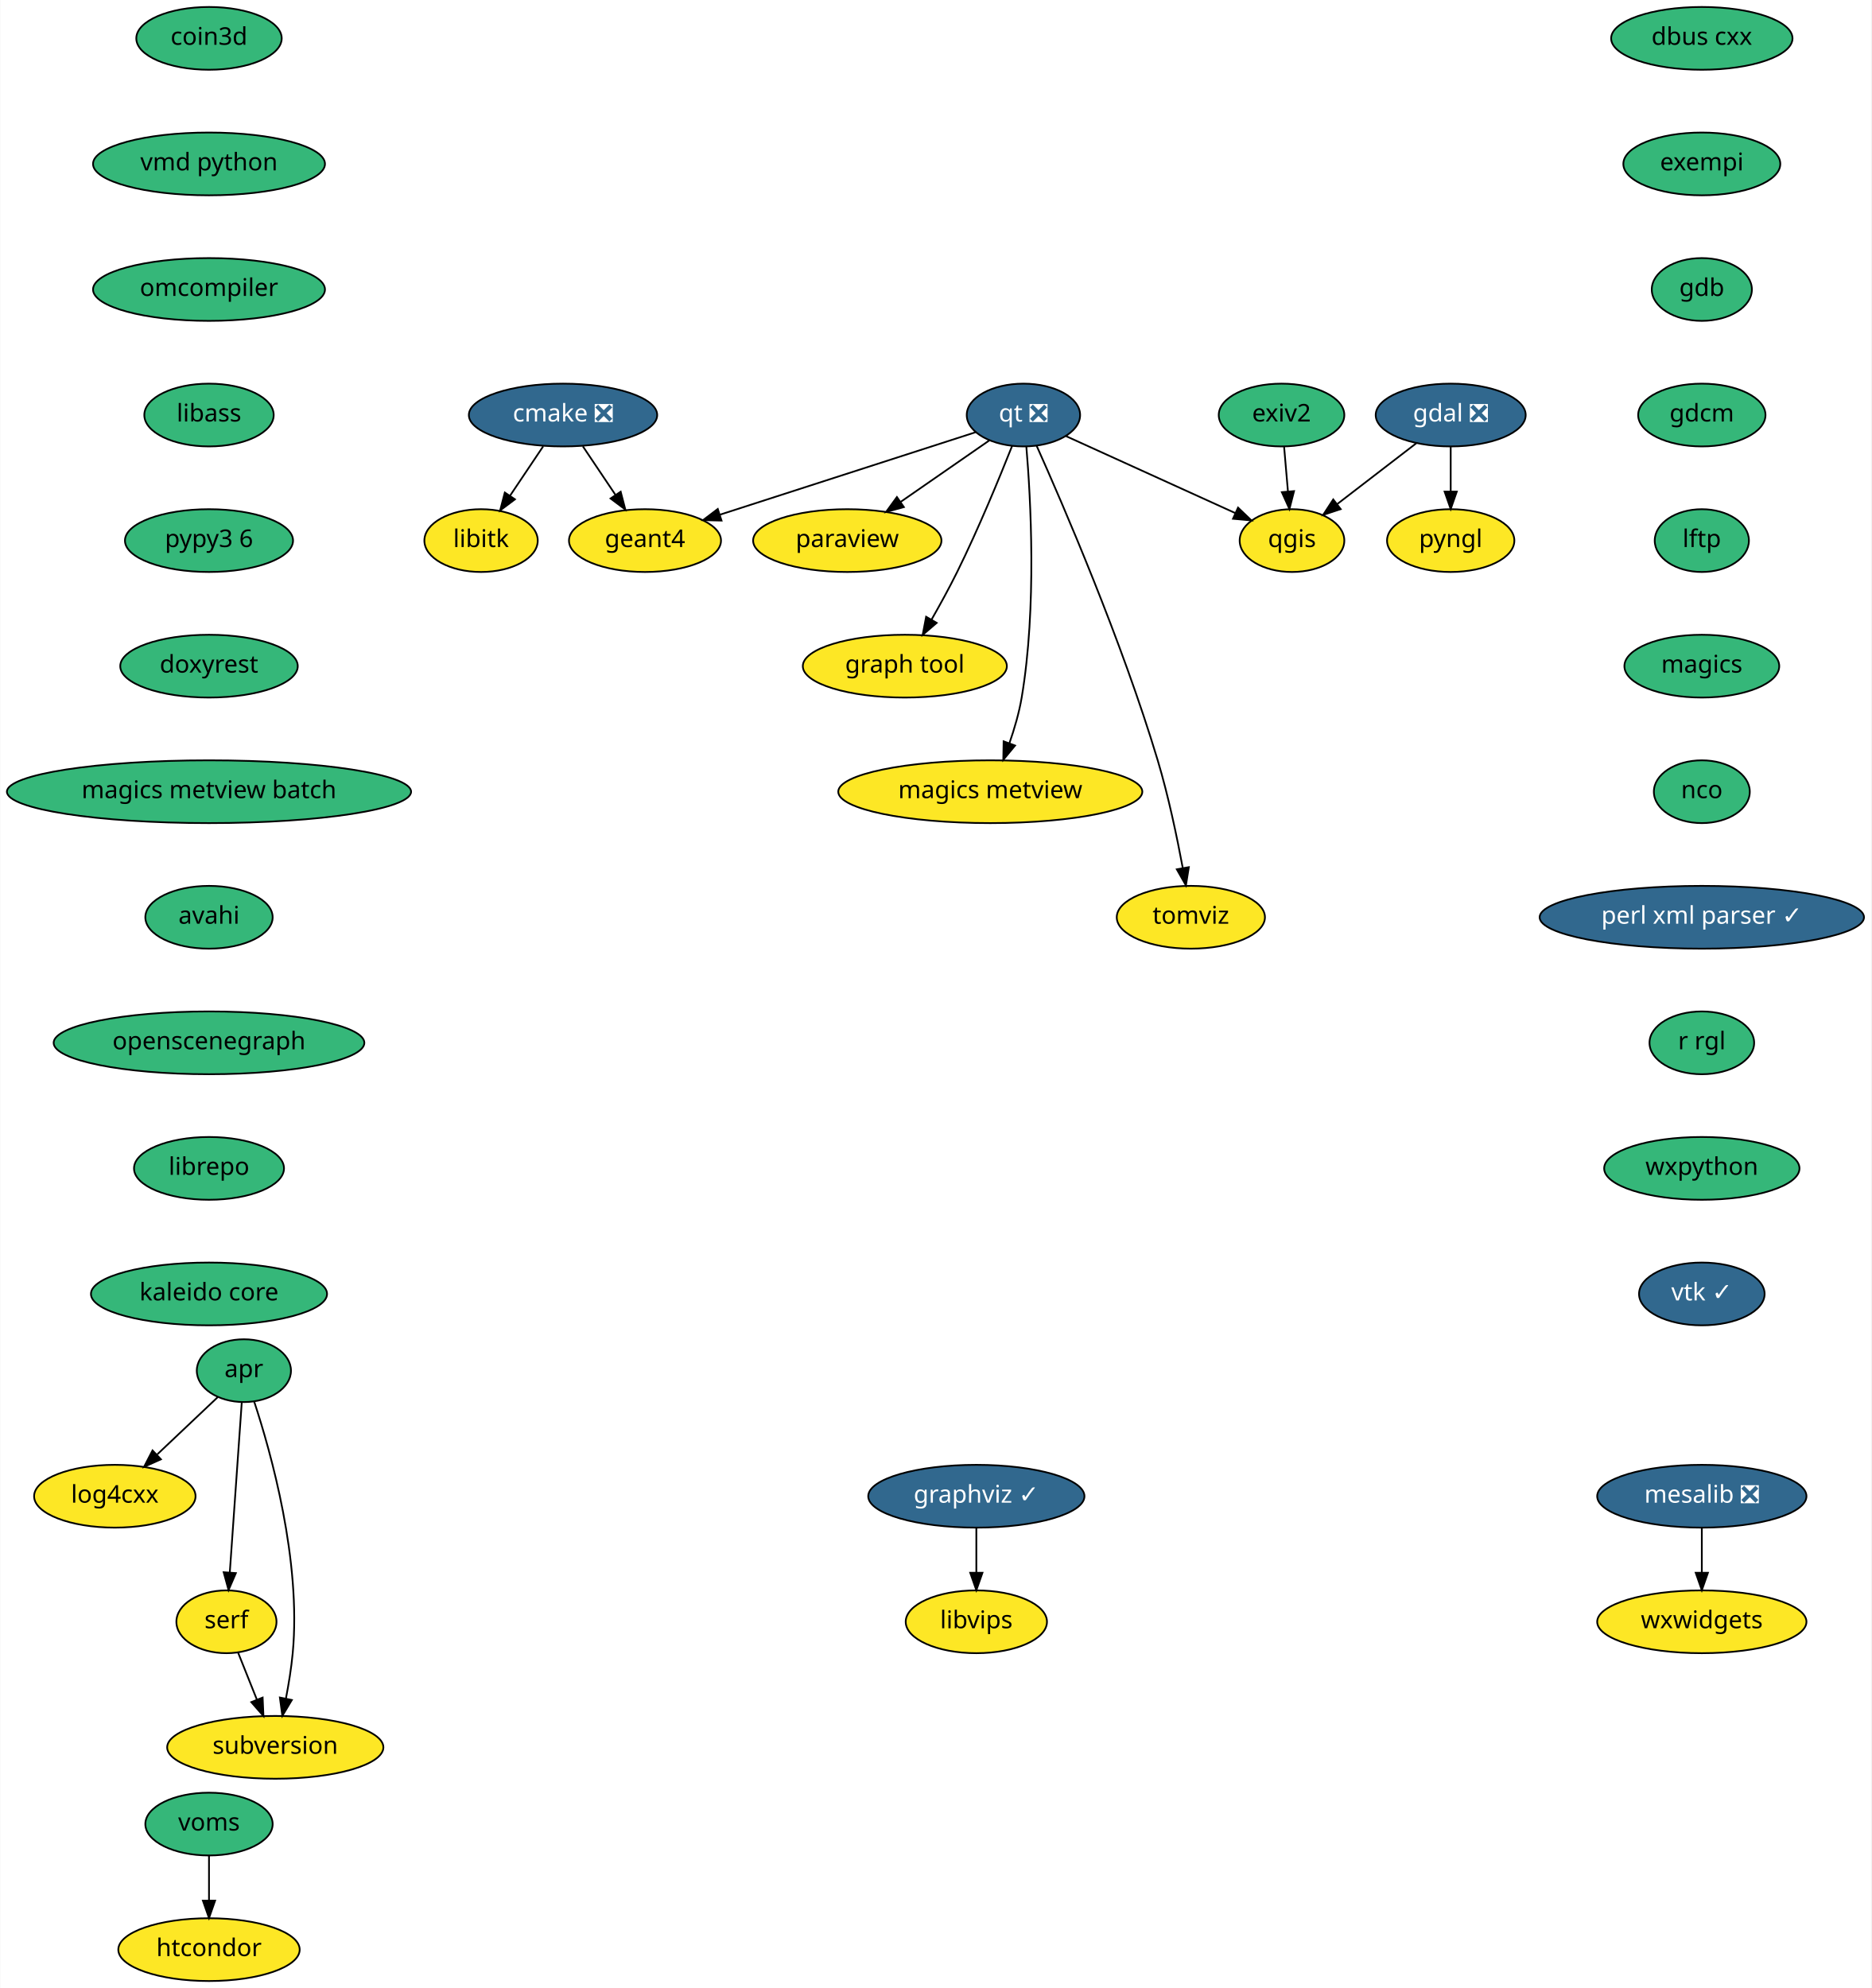
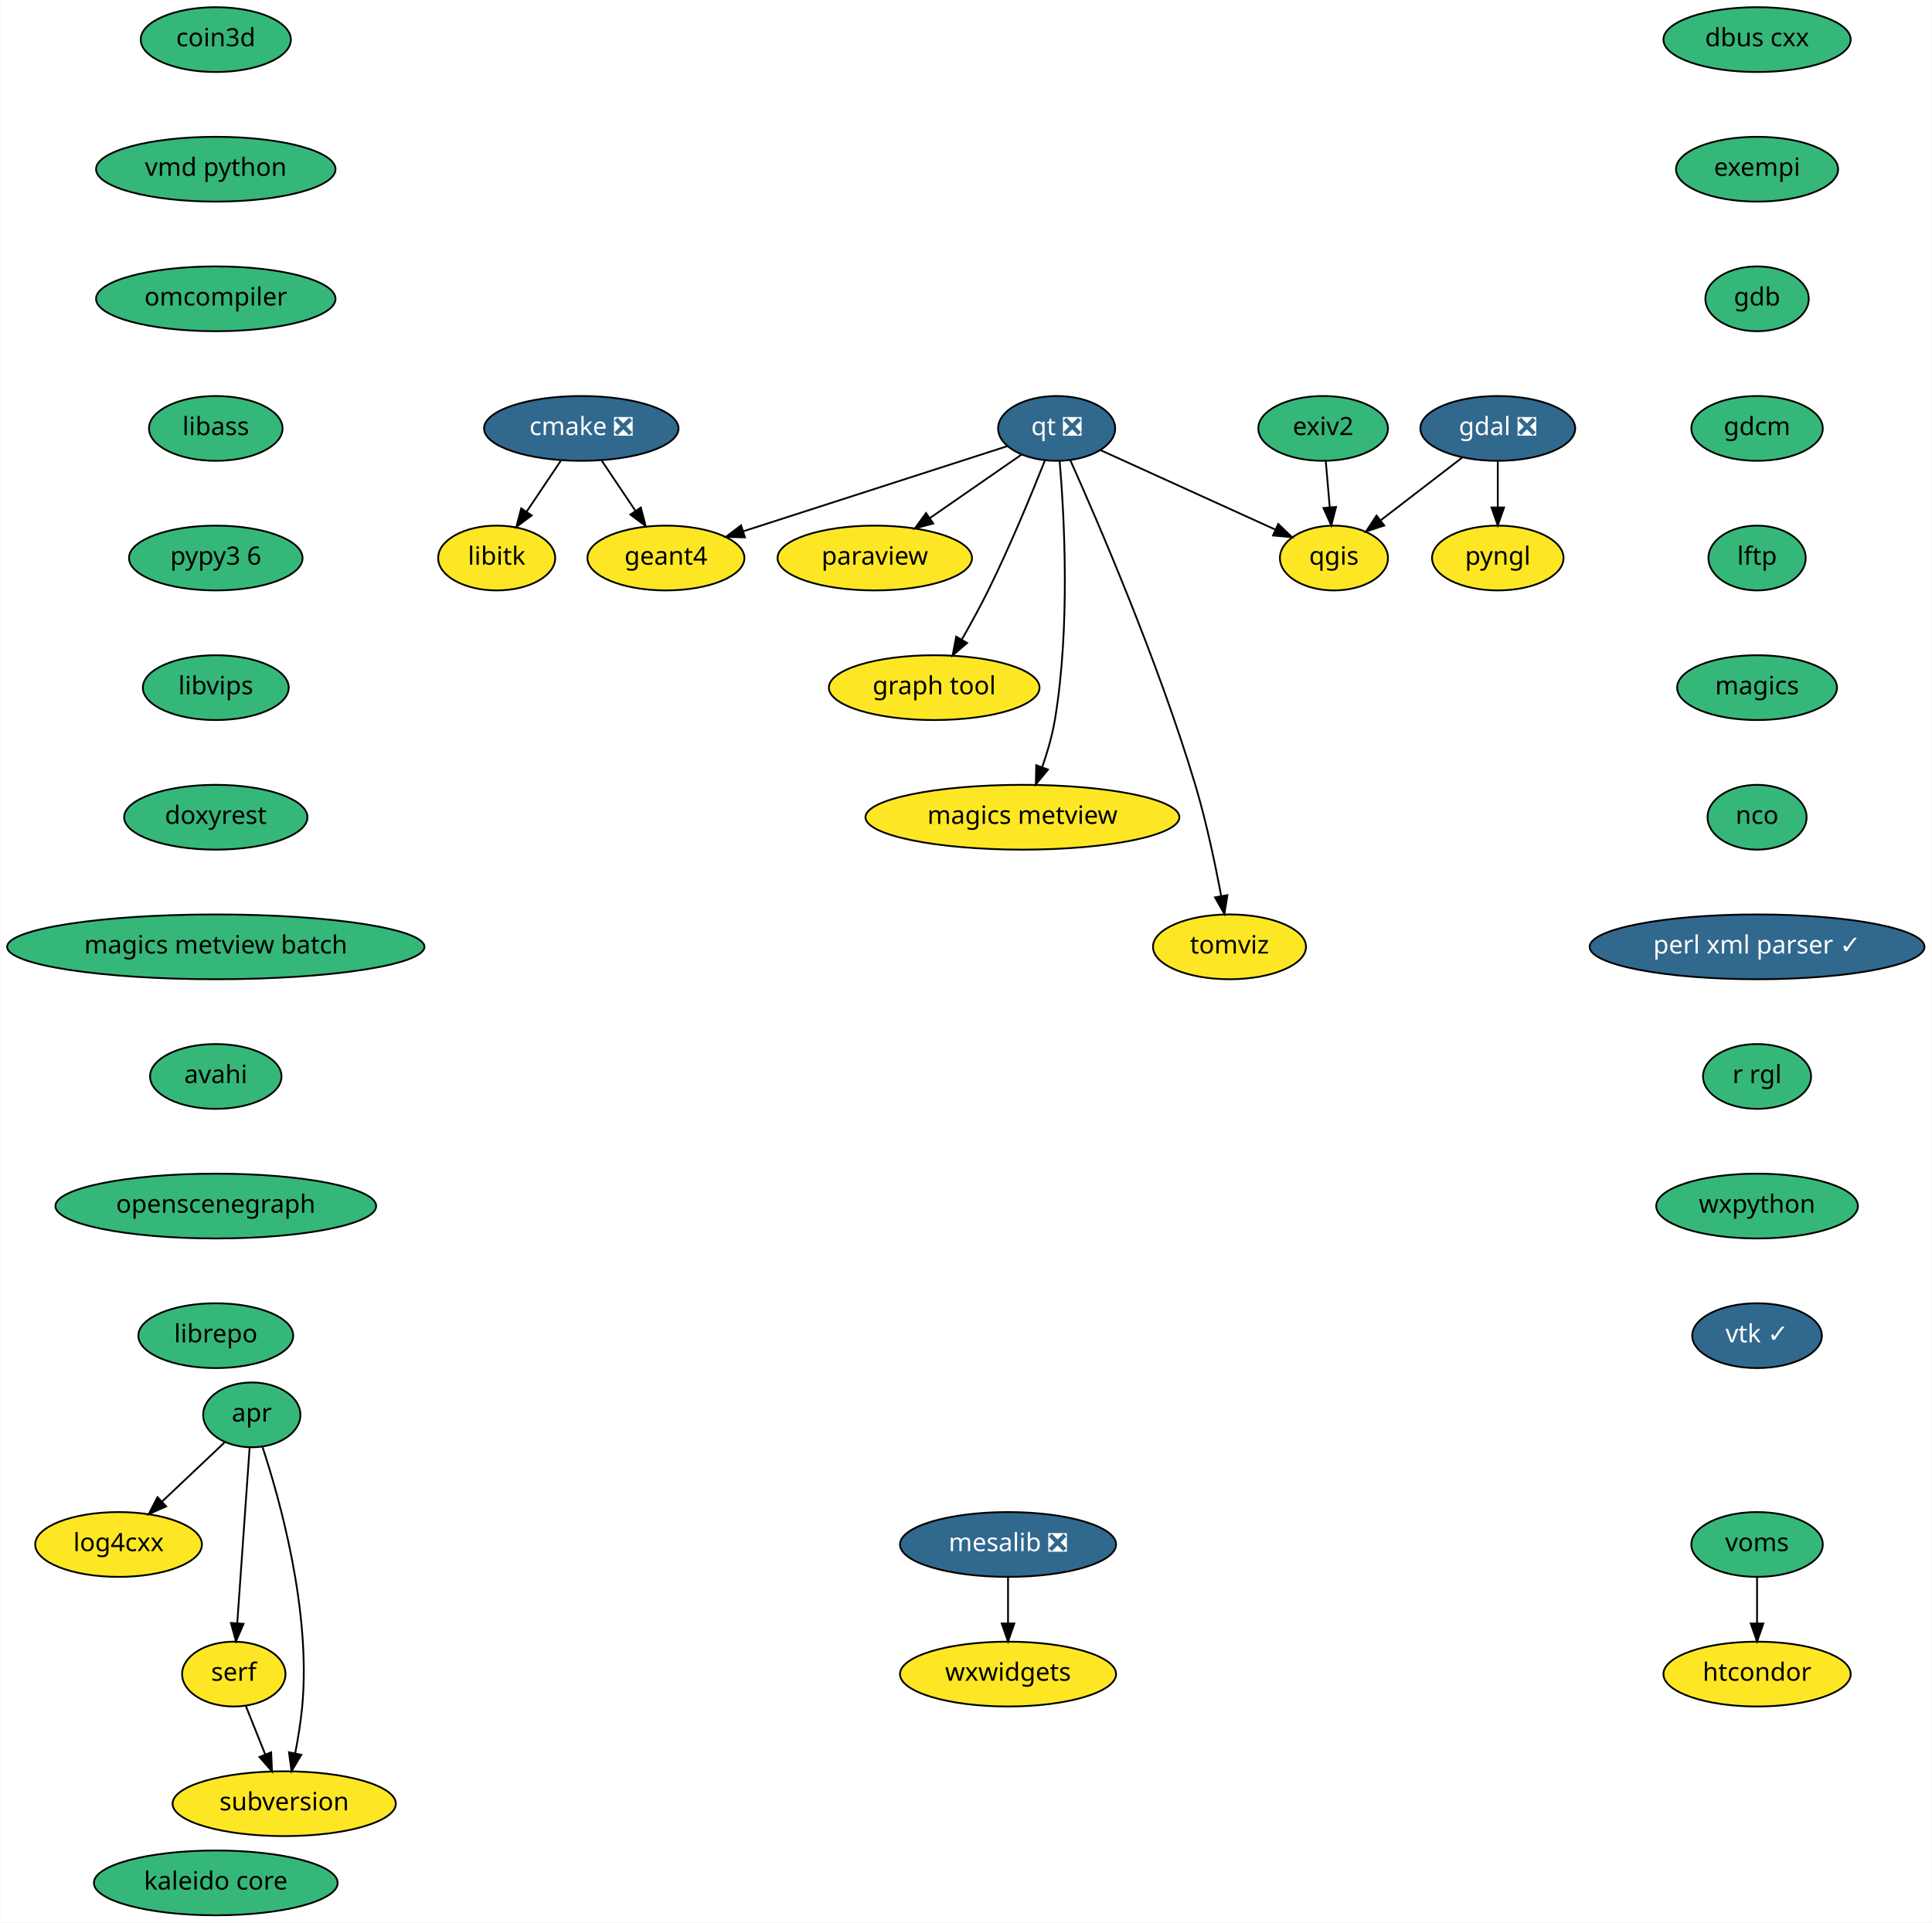
- <svg xmlns="http://www.w3.org/2000/svg" xmlns:xlink="http://www.w3.org/1999/xlink" width="1073pt" height="1140pt" viewBox="0.00 0.00 1072.69 1140.00">
-   <g id="graph0" class="graph" transform="scale(1 1) rotate(0) translate(4 1136)">
-     <polygon fill="white" stroke="transparent" points="-4,4 -4,-1136 1068.69,-1136 1068.69,4 -4,4" />
+ <svg xmlns="http://www.w3.org/2000/svg" xmlns:xlink="http://www.w3.org/1999/xlink" width="1073pt" height="1068pt" viewBox="0.00 0.00 1072.69 1068.00">
+   <g id="graph0" class="graph" transform="scale(1 1) rotate(0) translate(4 1064)">
+     <polygon fill="white" stroke="transparent" points="-4,4 -4,-1064 1068.69,-1064 1068.69,4 -4,4" />
    <g id="node1" class="node">
      <g id="a_node1">
        <a xlink:href="https://github.com/conda-forge/cmake-feedstock/pull/138" xlink:title="cmake ❎">
-           <ellipse fill="#31688e" stroke="black" cx="318.69" cy="-898" rx="54" ry="18" />
-           <text text-anchor="middle" x="318.69" y="-894.3" font-family="Times-Roman" font-size="14.00" fill="white">cmake ❎</text>
+           <ellipse fill="#31688e" stroke="black" cx="318.69" cy="-826" rx="54" ry="18" />
+           <text text-anchor="middle" x="318.69" y="-822.3" font-family="Times-Roman" font-size="14.00" fill="white">cmake ❎</text>
        </a>
      </g>
    </g>
    <g id="node2" class="node">
      <g id="a_node2">
        <a xlink:href="https://github.com/conda-forge/libitk-feedstock" xlink:title="libitk">
-           <ellipse fill="#fde725" stroke="black" cx="271.69" cy="-826" rx="32.5" ry="18" />
-           <text text-anchor="middle" x="271.69" y="-822.3" font-family="Times-Roman" font-size="14.00">libitk</text>
+           <ellipse fill="#fde725" stroke="black" cx="271.69" cy="-754" rx="32.5" ry="18" />
+           <text text-anchor="middle" x="271.69" y="-750.3" font-family="Times-Roman" font-size="14.00">libitk</text>
        </a>
      </g>
    </g>
    <g id="edge1" class="edge">
-       <path fill="none" stroke="black" d="M307.31,-880.05C301.63,-871.59 294.65,-861.19 288.37,-851.84" />
-       <polygon fill="black" stroke="black" points="291.12,-849.66 282.64,-843.31 285.31,-853.56 291.12,-849.66" />
+       <path fill="none" stroke="black" d="M307.31,-808.05C301.63,-799.59 294.65,-789.19 288.37,-779.84" />
+       <polygon fill="black" stroke="black" points="291.12,-777.66 282.64,-771.31 285.31,-781.56 291.12,-777.66" />
    </g>
    <g id="node3" class="node">
      <g id="a_node3">
        <a xlink:href="https://github.com/conda-forge/geant4-feedstock" xlink:title="geant4">
-           <ellipse fill="#fde725" stroke="black" cx="365.69" cy="-826" rx="43.59" ry="18" />
-           <text text-anchor="middle" x="365.69" y="-822.3" font-family="Times-Roman" font-size="14.00">geant4</text>
+           <ellipse fill="#fde725" stroke="black" cx="365.69" cy="-754" rx="43.59" ry="18" />
+           <text text-anchor="middle" x="365.69" y="-750.3" font-family="Times-Roman" font-size="14.00">geant4</text>
        </a>
      </g>
    </g>
    <g id="edge2" class="edge">
-       <path fill="none" stroke="black" d="M330.07,-880.05C335.67,-871.71 342.53,-861.49 348.74,-852.25" />
-       <polygon fill="black" stroke="black" points="351.75,-854.04 354.42,-843.79 345.94,-850.14 351.75,-854.04" />
+       <path fill="none" stroke="black" d="M330.07,-808.05C335.67,-799.71 342.53,-789.49 348.74,-780.25" />
+       <polygon fill="black" stroke="black" points="351.75,-782.04 354.42,-771.79 345.94,-778.14 351.75,-782.04" />
    </g>
    <g id="node4" class="node">
      <g id="a_node4">
        <a xlink:href="https://github.com/conda-forge/dbus-cxx-feedstock" xlink:title="dbus cxx">
-           <ellipse fill="#35b779" stroke="black" cx="971.69" cy="-1114" rx="52" ry="18" />
-           <text text-anchor="middle" x="971.69" y="-1110.3" font-family="Times-Roman" font-size="14.00">dbus cxx</text>
+           <ellipse fill="#35b779" stroke="black" cx="971.69" cy="-1042" rx="52" ry="18" />
+           <text text-anchor="middle" x="971.69" y="-1038.3" font-family="Times-Roman" font-size="14.00">dbus cxx</text>
        </a>
      </g>
    </g>
    <g id="node5" class="node">
      <g id="a_node5">
        <a xlink:href="https://github.com/conda-forge/exempi-feedstock" xlink:title="exempi">
-           <ellipse fill="#35b779" stroke="black" cx="971.69" cy="-1042" rx="45" ry="18" />
-           <text text-anchor="middle" x="971.69" y="-1038.3" font-family="Times-Roman" font-size="14.00">exempi</text>
+           <ellipse fill="#35b779" stroke="black" cx="971.69" cy="-970" rx="45" ry="18" />
+           <text text-anchor="middle" x="971.69" y="-966.3" font-family="Times-Roman" font-size="14.00">exempi</text>
        </a>
      </g>
    </g>
    <g id="node6" class="node">
      <g id="a_node6">
        <a xlink:href="https://github.com/conda-forge/gdb-feedstock" xlink:title="gdb">
-           <ellipse fill="#35b779" stroke="black" cx="971.69" cy="-970" rx="28.7" ry="18" />
-           <text text-anchor="middle" x="971.69" y="-966.3" font-family="Times-Roman" font-size="14.00">gdb</text>
+           <ellipse fill="#35b779" stroke="black" cx="971.69" cy="-898" rx="28.7" ry="18" />
+           <text text-anchor="middle" x="971.69" y="-894.3" font-family="Times-Roman" font-size="14.00">gdb</text>
        </a>
      </g>
    </g>
    <g id="node10" class="node">
      <g id="a_node10">
        <a xlink:href="https://github.com/conda-forge/gdcm-feedstock" xlink:title="gdcm">
-           <ellipse fill="#35b779" stroke="black" cx="971.69" cy="-898" rx="36.5" ry="18" />
-           <text text-anchor="middle" x="971.69" y="-894.3" font-family="Times-Roman" font-size="14.00">gdcm</text>
+           <ellipse fill="#35b779" stroke="black" cx="971.69" cy="-826" rx="36.5" ry="18" />
+           <text text-anchor="middle" x="971.69" y="-822.3" font-family="Times-Roman" font-size="14.00">gdcm</text>
        </a>
      </g>
    </g>
    <g id="node7" class="node">
      <g id="a_node7">
        <a xlink:href="https://github.com/conda-forge/gdal-feedstock/pull/469" xlink:title="gdal ❎">
-           <ellipse fill="#31688e" stroke="black" cx="827.69" cy="-898" rx="43" ry="18" />
-           <text text-anchor="middle" x="827.69" y="-894.3" font-family="Times-Roman" font-size="14.00" fill="white">gdal ❎</text>
+           <ellipse fill="#31688e" stroke="black" cx="827.69" cy="-826" rx="43" ry="18" />
+           <text text-anchor="middle" x="827.69" y="-822.3" font-family="Times-Roman" font-size="14.00" fill="white">gdal ❎</text>
        </a>
      </g>
    </g>
    <g id="node8" class="node">
      <g id="a_node8">
        <a xlink:href="https://github.com/conda-forge/pyngl-feedstock" xlink:title="pyngl">
-           <ellipse fill="#fde725" stroke="black" cx="827.69" cy="-826" rx="36.5" ry="18" />
-           <text text-anchor="middle" x="827.69" y="-822.3" font-family="Times-Roman" font-size="14.00">pyngl</text>
+           <ellipse fill="#fde725" stroke="black" cx="827.69" cy="-754" rx="36.5" ry="18" />
+           <text text-anchor="middle" x="827.69" y="-750.3" font-family="Times-Roman" font-size="14.00">pyngl</text>
        </a>
      </g>
    </g>
    <g id="edge5" class="edge">
-       <path fill="none" stroke="black" d="M827.69,-879.7C827.69,-871.98 827.69,-862.71 827.69,-854.11" />
-       <polygon fill="black" stroke="black" points="831.19,-854.1 827.69,-844.1 824.19,-854.1 831.19,-854.1" />
+       <path fill="none" stroke="black" d="M827.69,-807.7C827.69,-799.98 827.69,-790.71 827.69,-782.11" />
+       <polygon fill="black" stroke="black" points="831.19,-782.1 827.69,-772.1 824.19,-782.1 831.19,-782.1" />
    </g>
    <g id="node9" class="node">
      <g id="a_node9">
        <a xlink:href="https://github.com/conda-forge/qgis-feedstock" xlink:title="qgis">
-           <ellipse fill="#fde725" stroke="black" cx="736.69" cy="-826" rx="30" ry="18" />
-           <text text-anchor="middle" x="736.69" y="-822.3" font-family="Times-Roman" font-size="14.00">qgis</text>
+           <ellipse fill="#fde725" stroke="black" cx="736.69" cy="-754" rx="30" ry="18" />
+           <text text-anchor="middle" x="736.69" y="-750.3" font-family="Times-Roman" font-size="14.00">qgis</text>
        </a>
      </g>
    </g>
    <g id="edge6" class="edge">
-       <path fill="none" stroke="black" d="M807.94,-881.81C794.66,-871.59 777.01,-858.02 762.6,-846.93" />
-       <polygon fill="black" stroke="black" points="764.61,-844.06 754.55,-840.74 760.34,-849.61 764.61,-844.06" />
+       <path fill="none" stroke="black" d="M807.94,-809.81C794.66,-799.59 777.01,-786.02 762.6,-774.93" />
+       <polygon fill="black" stroke="black" points="764.61,-772.06 754.55,-768.74 760.34,-777.61 764.61,-772.06" />
    </g>
    <g id="node11" class="node">
      <g id="a_node11">
        <a xlink:href="https://github.com/conda-forge/lftp-feedstock" xlink:title="lftp">
-           <ellipse fill="#35b779" stroke="black" cx="971.69" cy="-826" rx="27" ry="18" />
-           <text text-anchor="middle" x="971.69" y="-822.3" font-family="Times-Roman" font-size="14.00">lftp</text>
+           <ellipse fill="#35b779" stroke="black" cx="971.69" cy="-754" rx="27" ry="18" />
+           <text text-anchor="middle" x="971.69" y="-750.3" font-family="Times-Roman" font-size="14.00">lftp</text>
+         </a>
+       </g>
+     </g>
+     <g id="node12" class="node">
+       <g id="a_node12">
+         <a xlink:href="https://github.com/conda-forge/magics-feedstock" xlink:title="magics">
+           <ellipse fill="#35b779" stroke="black" cx="971.69" cy="-682" rx="44.39" ry="18" />
+           <text text-anchor="middle" x="971.69" y="-678.3" font-family="Times-Roman" font-size="14.00">magics</text>
+         </a>
+       </g>
+     </g>
+     <g id="node13" class="node">
+       <g id="a_node13">
+         <a xlink:href="https://github.com/conda-forge/nco-feedstock" xlink:title="nco">
+           <ellipse fill="#35b779" stroke="black" cx="971.69" cy="-610" rx="27.5" ry="18" />
+           <text text-anchor="middle" x="971.69" y="-606.3" font-family="Times-Roman" font-size="14.00">nco</text>
+         </a>
+       </g>
+     </g>
+     <g id="node16" class="node">
+       <g id="a_node16">
+         <a xlink:href="https://github.com/conda-forge/perl-xml-parser-feedstock/pull/7" xlink:title="perl xml parser ✓">
+           <ellipse fill="#31688e" stroke="black" cx="971.69" cy="-538" rx="93" ry="18" />
+           <text text-anchor="middle" x="971.69" y="-534.3" font-family="Times-Roman" font-size="14.00" fill="white">perl xml parser ✓</text>
        </a>
      </g>
    </g>
    <g id="node14" class="node">
      <g id="a_node14">
-         <a xlink:href="https://github.com/conda-forge/magics-feedstock" xlink:title="magics">
-           <ellipse fill="#35b779" stroke="black" cx="971.69" cy="-754" rx="44.39" ry="18" />
-           <text text-anchor="middle" x="971.69" y="-750.3" font-family="Times-Roman" font-size="14.00">magics</text>
-         </a>
-       </g>
-     </g>
-     <g id="node12" class="node">
-       <g id="a_node12">
-         <a xlink:href="https://github.com/conda-forge/graphviz-feedstock/pull/69" xlink:title="graphviz ✓">
-           <ellipse fill="#31688e" stroke="black" cx="555.69" cy="-278" rx="61.99" ry="18" />
-           <text text-anchor="middle" x="555.69" y="-274.3" font-family="Times-Roman" font-size="14.00" fill="white">graphviz ✓</text>
-         </a>
-       </g>
-     </g>
-     <g id="node13" class="node">
-       <g id="a_node13">
-         <a xlink:href="https://github.com/conda-forge/libvips-feedstock" xlink:title="libvips">
-           <ellipse fill="#fde725" stroke="black" cx="555.69" cy="-206" rx="40.5" ry="18" />
-           <text text-anchor="middle" x="555.69" y="-202.3" font-family="Times-Roman" font-size="14.00">libvips</text>
-         </a>
-       </g>
-     </g>
-     <g id="edge9" class="edge">
-       <path fill="none" stroke="black" d="M555.69,-259.7C555.69,-251.98 555.69,-242.71 555.69,-234.11" />
-       <polygon fill="black" stroke="black" points="559.19,-234.1 555.69,-224.1 552.19,-234.1 559.19,-234.1" />
+         <a xlink:href="https://github.com/conda-forge/mesalib-feedstock/pull/31" xlink:title="mesalib ❎">
+           <ellipse fill="#31688e" stroke="black" cx="555.69" cy="-206" rx="60" ry="18" />
+           <text text-anchor="middle" x="555.69" y="-202.3" font-family="Times-Roman" font-size="14.00" fill="white">mesalib ❎</text>
+         </a>
+       </g>
    </g>
    <g id="node15" class="node">
      <g id="a_node15">
-         <a xlink:href="https://github.com/conda-forge/nco-feedstock" xlink:title="nco">
-           <ellipse fill="#35b779" stroke="black" cx="971.69" cy="-682" rx="27.5" ry="18" />
-           <text text-anchor="middle" x="971.69" y="-678.3" font-family="Times-Roman" font-size="14.00">nco</text>
-         </a>
-       </g>
+         <a xlink:href="https://github.com/conda-forge/wxwidgets-feedstock" xlink:title="wxwidgets">
+           <ellipse fill="#fde725" stroke="black" cx="555.69" cy="-134" rx="60" ry="18" />
+           <text text-anchor="middle" x="555.69" y="-130.3" font-family="Times-Roman" font-size="14.00">wxwidgets</text>
+         </a>
+       </g>
+     </g>
+     <g id="edge11" class="edge">
+       <path fill="none" stroke="black" d="M555.69,-187.7C555.69,-179.98 555.69,-170.71 555.69,-162.11" />
+       <polygon fill="black" stroke="black" points="559.19,-162.1 555.69,-152.1 552.19,-162.1 559.19,-162.1" />
    </g>
    <g id="node18" class="node">
      <g id="a_node18">
-         <a xlink:href="https://github.com/conda-forge/perl-xml-parser-feedstock/pull/7" xlink:title="perl xml parser ✓">
-           <ellipse fill="#31688e" stroke="black" cx="971.69" cy="-610" rx="93" ry="18" />
-           <text text-anchor="middle" x="971.69" y="-606.3" font-family="Times-Roman" font-size="14.00" fill="white">perl xml parser ✓</text>
-         </a>
-       </g>
-     </g>
-     <g id="node16" class="node">
-       <g id="a_node16">
-         <a xlink:href="https://github.com/conda-forge/mesalib-feedstock/pull/31" xlink:title="mesalib ❎">
-           <ellipse fill="#31688e" stroke="black" cx="971.69" cy="-278" rx="60" ry="18" />
-           <text text-anchor="middle" x="971.69" y="-274.3" font-family="Times-Roman" font-size="14.00" fill="white">mesalib ❎</text>
+         <a xlink:href="https://github.com/conda-forge/r-rgl-feedstock" xlink:title="r rgl">
+           <ellipse fill="#35b779" stroke="black" cx="971.69" cy="-466" rx="30" ry="18" />
+           <text text-anchor="middle" x="971.69" y="-462.3" font-family="Times-Roman" font-size="14.00">r rgl</text>
        </a>
      </g>
    </g>
    <g id="node17" class="node">
      <g id="a_node17">
-         <a xlink:href="https://github.com/conda-forge/wxwidgets-feedstock" xlink:title="wxwidgets">
-           <ellipse fill="#fde725" stroke="black" cx="971.69" cy="-206" rx="60" ry="18" />
-           <text text-anchor="middle" x="971.69" y="-202.3" font-family="Times-Roman" font-size="14.00">wxwidgets</text>
-         </a>
-       </g>
-     </g>
-     <g id="edge12" class="edge">
-       <path fill="none" stroke="black" d="M971.69,-259.7C971.69,-251.98 971.69,-242.71 971.69,-234.11" />
-       <polygon fill="black" stroke="black" points="975.19,-234.1 971.69,-224.1 968.19,-234.1 975.19,-234.1" />
+         <a xlink:href="https://github.com/conda-forge/paraview-feedstock" xlink:title="paraview">
+           <ellipse fill="#fde725" stroke="black" cx="481.69" cy="-754" rx="54" ry="18" />
+           <text text-anchor="middle" x="481.69" y="-750.3" font-family="Times-Roman" font-size="14.00">paraview</text>
+         </a>
+       </g>
+     </g>
+     <g id="node23" class="node">
+       <g id="a_node23">
+         <a xlink:href="https://github.com/conda-forge/wxpython-feedstock" xlink:title="wxpython">
+           <ellipse fill="#35b779" stroke="black" cx="971.69" cy="-394" rx="56" ry="18" />
+           <text text-anchor="middle" x="971.69" y="-390.3" font-family="Times-Roman" font-size="14.00">wxpython</text>
+         </a>
+       </g>
+     </g>
+     <g id="node19" class="node">
+       <g id="a_node19">
+         <a xlink:href="https://github.com/conda-forge/qt-feedstock/pull/191" xlink:title="qt ❎">
+           <ellipse fill="#31688e" stroke="black" cx="582.69" cy="-826" rx="32.5" ry="18" />
+           <text text-anchor="middle" x="582.69" y="-822.3" font-family="Times-Roman" font-size="14.00" fill="white">qt ❎</text>
+         </a>
+       </g>
+     </g>
+     <g id="edge14" class="edge">
+       <path fill="none" stroke="black" d="M555.21,-816.13C518.28,-804.22 452.27,-782.93 408.72,-768.88" />
+       <polygon fill="black" stroke="black" points="409.57,-765.48 398.98,-765.74 407.42,-772.14 409.57,-765.48" />
+     </g>
+     <g id="edge15" class="edge">
+       <path fill="none" stroke="black" d="M607.09,-813.91C633.3,-801.99 675.09,-783 704.1,-769.81" />
+       <polygon fill="black" stroke="black" points="705.75,-772.91 713.41,-765.58 702.86,-766.53 705.75,-772.91" />
+     </g>
+     <g id="edge16" class="edge">
+       <path fill="none" stroke="black" d="M563.22,-811.5C548.77,-801.49 528.79,-787.64 512.22,-776.16" />
+       <polygon fill="black" stroke="black" points="514.13,-773.22 503.92,-770.41 510.14,-778.98 514.13,-773.22" />
    </g>
    <g id="node20" class="node">
      <g id="a_node20">
-         <a xlink:href="https://github.com/conda-forge/r-rgl-feedstock" xlink:title="r rgl">
-           <ellipse fill="#35b779" stroke="black" cx="971.69" cy="-538" rx="30" ry="18" />
-           <text text-anchor="middle" x="971.69" y="-534.3" font-family="Times-Roman" font-size="14.00">r rgl</text>
-         </a>
-       </g>
-     </g>
-     <g id="node19" class="node">
-       <g id="a_node19">
-         <a xlink:href="https://github.com/conda-forge/paraview-feedstock" xlink:title="paraview">
-           <ellipse fill="#fde725" stroke="black" cx="481.69" cy="-826" rx="54" ry="18" />
-           <text text-anchor="middle" x="481.69" y="-822.3" font-family="Times-Roman" font-size="14.00">paraview</text>
+         <a xlink:href="https://github.com/conda-forge/graph-tool-feedstock" xlink:title="graph tool">
+           <ellipse fill="#fde725" stroke="black" cx="514.69" cy="-682" rx="58.5" ry="18" />
+           <text text-anchor="middle" x="514.69" y="-678.3" font-family="Times-Roman" font-size="14.00">graph tool</text>
+         </a>
+       </g>
+     </g>
+     <g id="edge17" class="edge">
+       <path fill="none" stroke="black" d="M576.23,-808.35C569.06,-790.28 556.9,-760.7 544.69,-736 540.21,-726.95 534.91,-717.28 530.01,-708.71" />
+       <polygon fill="black" stroke="black" points="532.95,-706.82 524.91,-699.93 526.9,-710.33 532.95,-706.82" />
+     </g>
+     <g id="node21" class="node">
+       <g id="a_node21">
+         <a xlink:href="https://github.com/conda-forge/magics-metview-feedstock" xlink:title="magics metview">
+           <ellipse fill="#fde725" stroke="black" cx="563.69" cy="-610" rx="87.18" ry="18" />
+           <text text-anchor="middle" x="563.69" y="-606.3" font-family="Times-Roman" font-size="14.00">magics metview</text>
+         </a>
+       </g>
+     </g>
+     <g id="edge18" class="edge">
+       <path fill="none" stroke="black" d="M584.36,-807.92C586.86,-778.36 590.41,-715.82 581.69,-664 580.22,-655.28 577.52,-646.06 574.65,-637.8" />
+       <polygon fill="black" stroke="black" points="577.89,-636.47 571.14,-628.3 571.33,-638.89 577.89,-636.47" />
+     </g>
+     <g id="node22" class="node">
+       <g id="a_node22">
+         <a xlink:href="https://github.com/conda-forge/tomviz-feedstock" xlink:title="tomviz">
+           <ellipse fill="#fde725" stroke="black" cx="678.69" cy="-538" rx="42.49" ry="18" />
+           <text text-anchor="middle" x="678.69" y="-534.3" font-family="Times-Roman" font-size="14.00">tomviz</text>
+         </a>
+       </g>
+     </g>
+     <g id="edge19" class="edge">
+       <path fill="none" stroke="black" d="M590.22,-808.46C605.21,-774.99 639.11,-696.59 659.69,-628 665.81,-607.6 670.75,-584.01 674.06,-566.24" />
+       <polygon fill="black" stroke="black" points="677.53,-566.73 675.86,-556.27 670.64,-565.49 677.53,-566.73" />
+     </g>
+     <g id="node24" class="node">
+       <g id="a_node24">
+         <a xlink:href="https://github.com/conda-forge/vtk-feedstock/pull/166" xlink:title="vtk ✓">
+           <ellipse fill="#31688e" stroke="black" cx="971.69" cy="-322" rx="36" ry="18" />
+           <text text-anchor="middle" x="971.69" y="-318.3" font-family="Times-Roman" font-size="14.00" fill="white">vtk ✓</text>
        </a>
      </g>
    </g>
    <g id="node25" class="node">
      <g id="a_node25">
-         <a xlink:href="https://github.com/conda-forge/wxpython-feedstock" xlink:title="wxpython">
-           <ellipse fill="#35b779" stroke="black" cx="971.69" cy="-466" rx="56" ry="18" />
-           <text text-anchor="middle" x="971.69" y="-462.3" font-family="Times-Roman" font-size="14.00">wxpython</text>
-         </a>
-       </g>
-     </g>
-     <g id="node21" class="node">
-       <g id="a_node21">
-         <a xlink:href="https://github.com/conda-forge/qt-feedstock/pull/191" xlink:title="qt ❎">
-           <ellipse fill="#31688e" stroke="black" cx="582.69" cy="-898" rx="32.5" ry="18" />
-           <text text-anchor="middle" x="582.69" y="-894.3" font-family="Times-Roman" font-size="14.00" fill="white">qt ❎</text>
-         </a>
-       </g>
-     </g>
-     <g id="edge15" class="edge">
-       <path fill="none" stroke="black" d="M555.21,-888.13C518.28,-876.22 452.27,-854.93 408.72,-840.88" />
-       <polygon fill="black" stroke="black" points="409.57,-837.48 398.98,-837.74 407.42,-844.14 409.57,-837.48" />
-     </g>
-     <g id="edge16" class="edge">
-       <path fill="none" stroke="black" d="M607.09,-885.91C633.3,-873.99 675.09,-855 704.1,-841.81" />
-       <polygon fill="black" stroke="black" points="705.75,-844.91 713.41,-837.58 702.86,-838.53 705.75,-844.91" />
-     </g>
-     <g id="edge17" class="edge">
-       <path fill="none" stroke="black" d="M563.22,-883.5C548.77,-873.49 528.79,-859.64 512.22,-848.16" />
-       <polygon fill="black" stroke="black" points="514.13,-845.22 503.92,-842.41 510.14,-850.98 514.13,-845.22" />
-     </g>
-     <g id="node22" class="node">
-       <g id="a_node22">
-         <a xlink:href="https://github.com/conda-forge/graph-tool-feedstock" xlink:title="graph tool">
-           <ellipse fill="#fde725" stroke="black" cx="514.69" cy="-754" rx="58.5" ry="18" />
-           <text text-anchor="middle" x="514.69" y="-750.3" font-family="Times-Roman" font-size="14.00">graph tool</text>
-         </a>
-       </g>
-     </g>
-     <g id="edge18" class="edge">
-       <path fill="none" stroke="black" d="M576.23,-880.35C569.06,-862.28 556.9,-832.7 544.69,-808 540.21,-798.95 534.91,-789.28 530.01,-780.71" />
-       <polygon fill="black" stroke="black" points="532.95,-778.82 524.91,-771.93 526.9,-782.33 532.95,-778.82" />
-     </g>
-     <g id="node23" class="node">
-       <g id="a_node23">
-         <a xlink:href="https://github.com/conda-forge/magics-metview-feedstock" xlink:title="magics metview">
-           <ellipse fill="#fde725" stroke="black" cx="563.69" cy="-682" rx="87.18" ry="18" />
-           <text text-anchor="middle" x="563.69" y="-678.3" font-family="Times-Roman" font-size="14.00">magics metview</text>
-         </a>
-       </g>
-     </g>
-     <g id="edge19" class="edge">
-       <path fill="none" stroke="black" d="M584.36,-879.92C586.86,-850.36 590.41,-787.82 581.69,-736 580.22,-727.28 577.52,-718.06 574.65,-709.8" />
-       <polygon fill="black" stroke="black" points="577.89,-708.47 571.14,-700.3 571.33,-710.89 577.89,-708.47" />
-     </g>
-     <g id="node24" class="node">
-       <g id="a_node24">
-         <a xlink:href="https://github.com/conda-forge/tomviz-feedstock" xlink:title="tomviz">
-           <ellipse fill="#fde725" stroke="black" cx="678.69" cy="-610" rx="42.49" ry="18" />
-           <text text-anchor="middle" x="678.69" y="-606.3" font-family="Times-Roman" font-size="14.00">tomviz</text>
-         </a>
-       </g>
-     </g>
-     <g id="edge20" class="edge">
-       <path fill="none" stroke="black" d="M590.22,-880.46C605.21,-846.99 639.11,-768.59 659.69,-700 665.81,-679.6 670.75,-656.01 674.06,-638.24" />
-       <polygon fill="black" stroke="black" points="677.53,-638.73 675.86,-628.27 670.64,-637.49 677.53,-638.73" />
+         <a xlink:href="https://github.com/conda-forge/coin3d-feedstock" xlink:title="coin3d">
+           <ellipse fill="#35b779" stroke="black" cx="115.69" cy="-1042" rx="41.69" ry="18" />
+           <text text-anchor="middle" x="115.69" y="-1038.3" font-family="Times-Roman" font-size="14.00">coin3d</text>
+         </a>
+       </g>
    </g>
    <g id="node26" class="node">
      <g id="a_node26">
-         <a xlink:href="https://github.com/conda-forge/vtk-feedstock/pull/166" xlink:title="vtk ✓">
-           <ellipse fill="#31688e" stroke="black" cx="971.69" cy="-394" rx="36" ry="18" />
-           <text text-anchor="middle" x="971.69" y="-390.3" font-family="Times-Roman" font-size="14.00" fill="white">vtk ✓</text>
+         <a xlink:href="https://github.com/conda-forge/vmd-python-feedstock" xlink:title="vmd python">
+           <ellipse fill="#35b779" stroke="black" cx="115.69" cy="-970" rx="66.5" ry="18" />
+           <text text-anchor="middle" x="115.69" y="-966.3" font-family="Times-Roman" font-size="14.00">vmd python</text>
        </a>
      </g>
    </g>
    <g id="node27" class="node">
      <g id="a_node27">
-         <a xlink:href="https://github.com/conda-forge/coin3d-feedstock" xlink:title="coin3d">
-           <ellipse fill="#35b779" stroke="black" cx="115.69" cy="-1114" rx="41.69" ry="18" />
-           <text text-anchor="middle" x="115.69" y="-1110.3" font-family="Times-Roman" font-size="14.00">coin3d</text>
+         <a xlink:href="https://github.com/conda-forge/omcompiler-feedstock" xlink:title="omcompiler">
+           <ellipse fill="#35b779" stroke="black" cx="115.69" cy="-898" rx="66.5" ry="18" />
+           <text text-anchor="middle" x="115.69" y="-894.3" font-family="Times-Roman" font-size="14.00">omcompiler</text>
        </a>
      </g>
    </g>
    <g id="node28" class="node">
      <g id="a_node28">
-         <a xlink:href="https://github.com/conda-forge/vmd-python-feedstock" xlink:title="vmd python">
-           <ellipse fill="#35b779" stroke="black" cx="115.69" cy="-1042" rx="66.5" ry="18" />
-           <text text-anchor="middle" x="115.69" y="-1038.3" font-family="Times-Roman" font-size="14.00">vmd python</text>
+         <a xlink:href="https://github.com/conda-forge/libass-feedstock" xlink:title="libass">
+           <ellipse fill="#35b779" stroke="black" cx="115.69" cy="-826" rx="37.09" ry="18" />
+           <text text-anchor="middle" x="115.69" y="-822.3" font-family="Times-Roman" font-size="14.00">libass</text>
+         </a>
+       </g>
+     </g>
+     <g id="node33" class="node">
+       <g id="a_node33">
+         <a xlink:href="https://github.com/conda-forge/pypy3.6-feedstock" xlink:title="pypy3 6">
+           <ellipse fill="#35b779" stroke="black" cx="115.69" cy="-754" rx="48.19" ry="18" />
+           <text text-anchor="middle" x="115.69" y="-750.3" font-family="Times-Roman" font-size="14.00">pypy3 6</text>
        </a>
      </g>
    </g>
    <g id="node29" class="node">
      <g id="a_node29">
-         <a xlink:href="https://github.com/conda-forge/omcompiler-feedstock" xlink:title="omcompiler">
-           <ellipse fill="#35b779" stroke="black" cx="115.69" cy="-970" rx="66.5" ry="18" />
-           <text text-anchor="middle" x="115.69" y="-966.3" font-family="Times-Roman" font-size="14.00">omcompiler</text>
+         <a xlink:href="https://github.com/conda-forge/apr-feedstock" xlink:title="apr">
+           <ellipse fill="#35b779" stroke="black" cx="135.69" cy="-278" rx="27" ry="18" />
+           <text text-anchor="middle" x="135.69" y="-274.3" font-family="Times-Roman" font-size="14.00">apr</text>
        </a>
      </g>
    </g>
    <g id="node30" class="node">
      <g id="a_node30">
-         <a xlink:href="https://github.com/conda-forge/libass-feedstock" xlink:title="libass">
-           <ellipse fill="#35b779" stroke="black" cx="115.69" cy="-898" rx="37.09" ry="18" />
-           <text text-anchor="middle" x="115.69" y="-894.3" font-family="Times-Roman" font-size="14.00">libass</text>
+         <a xlink:href="https://github.com/conda-forge/log4cxx-feedstock" xlink:title="log4cxx">
+           <ellipse fill="#fde725" stroke="black" cx="61.69" cy="-206" rx="46.29" ry="18" />
+           <text text-anchor="middle" x="61.69" y="-202.3" font-family="Times-Roman" font-size="14.00">log4cxx</text>
+         </a>
+       </g>
+     </g>
+     <g id="edge25" class="edge">
+       <path fill="none" stroke="black" d="M120.71,-262.83C110.76,-253.42 97.47,-240.85 86.02,-230.01" />
+       <polygon fill="black" stroke="black" points="88.12,-227.18 78.45,-222.85 83.31,-232.27 88.12,-227.18" />
+     </g>
+     <g id="node31" class="node">
+       <g id="a_node31">
+         <a xlink:href="https://github.com/conda-forge/serf-feedstock" xlink:title="serf">
+           <ellipse fill="#fde725" stroke="black" cx="125.69" cy="-134" rx="28.7" ry="18" />
+           <text text-anchor="middle" x="125.69" y="-130.3" font-family="Times-Roman" font-size="14.00">serf</text>
+         </a>
+       </g>
+     </g>
+     <g id="edge26" class="edge">
+       <path fill="none" stroke="black" d="M134.48,-259.87C132.78,-235.67 129.65,-191.21 127.62,-162.39" />
+       <polygon fill="black" stroke="black" points="131.09,-161.92 126.9,-152.19 124.11,-162.41 131.09,-161.92" />
+     </g>
+     <g id="node32" class="node">
+       <g id="a_node32">
+         <a xlink:href="https://github.com/conda-forge/subversion-feedstock" xlink:title="subversion">
+           <ellipse fill="#fde725" stroke="black" cx="153.69" cy="-62" rx="61.99" ry="18" />
+           <text text-anchor="middle" x="153.69" y="-58.3" font-family="Times-Roman" font-size="14.00">subversion</text>
+         </a>
+       </g>
+     </g>
+     <g id="edge27" class="edge">
+       <path fill="none" stroke="black" d="M141.62,-260.2C151.23,-231.04 168.66,-169.11 163.69,-116 162.89,-107.48 161.39,-98.28 159.79,-89.99" />
+       <polygon fill="black" stroke="black" points="163.19,-89.16 157.75,-80.07 156.33,-90.57 163.19,-89.16" />
+     </g>
+     <g id="edge28" class="edge">
+       <path fill="none" stroke="black" d="M132.33,-116.41C135.56,-108.34 139.52,-98.43 143.15,-89.35" />
+       <polygon fill="black" stroke="black" points="146.44,-90.54 146.91,-79.96 139.94,-87.94 146.44,-90.54" />
+     </g>
+     <g id="node36" class="node">
+       <g id="a_node36">
+         <a xlink:href="https://github.com/conda-forge/libvips-feedstock" xlink:title="libvips">
+           <ellipse fill="#35b779" stroke="black" cx="115.69" cy="-682" rx="40.5" ry="18" />
+           <text text-anchor="middle" x="115.69" y="-678.3" font-family="Times-Roman" font-size="14.00">libvips</text>
+         </a>
+       </g>
+     </g>
+     <g id="node34" class="node">
+       <g id="a_node34">
+         <a xlink:href="https://github.com/conda-forge/voms-feedstock" xlink:title="voms">
+           <ellipse fill="#35b779" stroke="black" cx="971.69" cy="-206" rx="36.5" ry="18" />
+           <text text-anchor="middle" x="971.69" y="-202.3" font-family="Times-Roman" font-size="14.00">voms</text>
        </a>
      </g>
    </g>
    <g id="node35" class="node">
      <g id="a_node35">
-         <a xlink:href="https://github.com/conda-forge/pypy3.6-feedstock" xlink:title="pypy3 6">
-           <ellipse fill="#35b779" stroke="black" cx="115.69" cy="-826" rx="48.19" ry="18" />
-           <text text-anchor="middle" x="115.69" y="-822.3" font-family="Times-Roman" font-size="14.00">pypy3 6</text>
-         </a>
-       </g>
-     </g>
-     <g id="node31" class="node">
-       <g id="a_node31">
-         <a xlink:href="https://github.com/conda-forge/apr-feedstock" xlink:title="apr">
-           <ellipse fill="#35b779" stroke="black" cx="135.69" cy="-350" rx="27" ry="18" />
-           <text text-anchor="middle" x="135.69" y="-346.3" font-family="Times-Roman" font-size="14.00">apr</text>
-         </a>
-       </g>
-     </g>
-     <g id="node32" class="node">
-       <g id="a_node32">
-         <a xlink:href="https://github.com/conda-forge/log4cxx-feedstock" xlink:title="log4cxx">
-           <ellipse fill="#fde725" stroke="black" cx="61.69" cy="-278" rx="46.29" ry="18" />
-           <text text-anchor="middle" x="61.69" y="-274.3" font-family="Times-Roman" font-size="14.00">log4cxx</text>
-         </a>
-       </g>
-     </g>
-     <g id="edge26" class="edge">
-       <path fill="none" stroke="black" d="M120.71,-334.83C110.76,-325.42 97.47,-312.85 86.02,-302.01" />
-       <polygon fill="black" stroke="black" points="88.12,-299.18 78.45,-294.85 83.31,-304.27 88.12,-299.18" />
-     </g>
-     <g id="node33" class="node">
-       <g id="a_node33">
-         <a xlink:href="https://github.com/conda-forge/serf-feedstock" xlink:title="serf">
-           <ellipse fill="#fde725" stroke="black" cx="125.69" cy="-206" rx="28.7" ry="18" />
-           <text text-anchor="middle" x="125.69" y="-202.3" font-family="Times-Roman" font-size="14.00">serf</text>
-         </a>
-       </g>
-     </g>
-     <g id="edge27" class="edge">
-       <path fill="none" stroke="black" d="M134.48,-331.87C132.78,-307.67 129.65,-263.21 127.62,-234.39" />
-       <polygon fill="black" stroke="black" points="131.09,-233.92 126.9,-224.19 124.11,-234.41 131.09,-233.92" />
-     </g>
-     <g id="node34" class="node">
-       <g id="a_node34">
-         <a xlink:href="https://github.com/conda-forge/subversion-feedstock" xlink:title="subversion">
-           <ellipse fill="#fde725" stroke="black" cx="153.69" cy="-134" rx="61.99" ry="18" />
-           <text text-anchor="middle" x="153.69" y="-130.3" font-family="Times-Roman" font-size="14.00">subversion</text>
-         </a>
-       </g>
-     </g>
-     <g id="edge28" class="edge">
-       <path fill="none" stroke="black" d="M141.62,-332.2C151.23,-303.04 168.66,-241.11 163.69,-188 162.89,-179.48 161.39,-170.28 159.79,-161.99" />
-       <polygon fill="black" stroke="black" points="163.19,-161.16 157.75,-152.07 156.33,-162.57 163.19,-161.16" />
-     </g>
-     <g id="edge29" class="edge">
-       <path fill="none" stroke="black" d="M132.33,-188.41C135.56,-180.34 139.52,-170.43 143.15,-161.35" />
-       <polygon fill="black" stroke="black" points="146.44,-162.54 146.91,-151.96 139.94,-159.94 146.44,-162.54" />
+         <a xlink:href="https://github.com/conda-forge/htcondor-feedstock" xlink:title="htcondor">
+           <ellipse fill="#fde725" stroke="black" cx="971.69" cy="-134" rx="52" ry="18" />
+           <text text-anchor="middle" x="971.69" y="-130.3" font-family="Times-Roman" font-size="14.00">htcondor</text>
+         </a>
+       </g>
+     </g>
+     <g id="edge30" class="edge">
+       <path fill="none" stroke="black" d="M971.69,-187.7C971.69,-179.98 971.69,-170.71 971.69,-162.11" />
+       <polygon fill="black" stroke="black" points="975.19,-162.1 971.69,-152.1 968.19,-162.1 975.19,-162.1" />
    </g>
    <g id="node38" class="node">
      <g id="a_node38">
        <a xlink:href="https://github.com/conda-forge/doxyrest-feedstock" xlink:title="doxyrest">
-           <ellipse fill="#35b779" stroke="black" cx="115.69" cy="-754" rx="50.89" ry="18" />
-           <text text-anchor="middle" x="115.69" y="-750.3" font-family="Times-Roman" font-size="14.00">doxyrest</text>
-         </a>
-       </g>
-     </g>
-     <g id="node36" class="node">
-       <g id="a_node36">
-         <a xlink:href="https://github.com/conda-forge/voms-feedstock" xlink:title="voms">
-           <ellipse fill="#35b779" stroke="black" cx="115.69" cy="-90" rx="36.5" ry="18" />
-           <text text-anchor="middle" x="115.69" y="-86.3" font-family="Times-Roman" font-size="14.00">voms</text>
+           <ellipse fill="#35b779" stroke="black" cx="115.69" cy="-610" rx="50.89" ry="18" />
+           <text text-anchor="middle" x="115.69" y="-606.3" font-family="Times-Roman" font-size="14.00">doxyrest</text>
        </a>
      </g>
    </g>
    <g id="node37" class="node">
      <g id="a_node37">
-         <a xlink:href="https://github.com/conda-forge/htcondor-feedstock" xlink:title="htcondor">
-           <ellipse fill="#fde725" stroke="black" cx="115.69" cy="-18" rx="52" ry="18" />
-           <text text-anchor="middle" x="115.69" y="-14.3" font-family="Times-Roman" font-size="14.00">htcondor</text>
-         </a>
-       </g>
-     </g>
-     <g id="edge31" class="edge">
-       <path fill="none" stroke="black" d="M115.69,-71.7C115.69,-63.98 115.69,-54.71 115.69,-46.11" />
-       <polygon fill="black" stroke="black" points="119.19,-46.1 115.69,-36.1 112.19,-46.1 119.19,-46.1" />
+         <a xlink:href="https://github.com/conda-forge/exiv2-feedstock" xlink:title="exiv2">
+           <ellipse fill="#35b779" stroke="black" cx="730.69" cy="-826" rx="36" ry="18" />
+           <text text-anchor="middle" x="730.69" y="-822.3" font-family="Times-Roman" font-size="14.00">exiv2</text>
+         </a>
+       </g>
+     </g>
+     <g id="edge32" class="edge">
+       <path fill="none" stroke="black" d="M732.17,-807.7C732.83,-799.98 733.63,-790.71 734.37,-782.11" />
+       <polygon fill="black" stroke="black" points="737.86,-782.37 735.22,-772.1 730.88,-781.77 737.86,-782.37" />
+     </g>
+     <g id="node39" class="node">
+       <g id="a_node39">
+         <a xlink:href="https://github.com/conda-forge/magics-metview-batch-feedstock" xlink:title="magics metview batch">
+           <ellipse fill="#35b779" stroke="black" cx="115.69" cy="-538" rx="115.88" ry="18" />
+           <text text-anchor="middle" x="115.69" y="-534.3" font-family="Times-Roman" font-size="14.00">magics metview batch</text>
+         </a>
+       </g>
    </g>
    <g id="node40" class="node">
      <g id="a_node40">
-         <a xlink:href="https://github.com/conda-forge/magics-metview-batch-feedstock" xlink:title="magics metview batch">
-           <ellipse fill="#35b779" stroke="black" cx="115.69" cy="-682" rx="115.88" ry="18" />
-           <text text-anchor="middle" x="115.69" y="-678.3" font-family="Times-Roman" font-size="14.00">magics metview batch</text>
-         </a>
-       </g>
-     </g>
-     <g id="node39" class="node">
-       <g id="a_node39">
-         <a xlink:href="https://github.com/conda-forge/exiv2-feedstock" xlink:title="exiv2">
-           <ellipse fill="#35b779" stroke="black" cx="730.69" cy="-898" rx="36" ry="18" />
-           <text text-anchor="middle" x="730.69" y="-894.3" font-family="Times-Roman" font-size="14.00">exiv2</text>
-         </a>
-       </g>
-     </g>
-     <g id="edge33" class="edge">
-       <path fill="none" stroke="black" d="M732.17,-879.7C732.83,-871.98 733.63,-862.71 734.37,-854.11" />
-       <polygon fill="black" stroke="black" points="737.86,-854.37 735.22,-844.1 730.88,-853.77 737.86,-854.37" />
+         <a xlink:href="https://github.com/conda-forge/avahi-feedstock" xlink:title="avahi">
+           <ellipse fill="#35b779" stroke="black" cx="115.69" cy="-466" rx="36.5" ry="18" />
+           <text text-anchor="middle" x="115.69" y="-462.3" font-family="Times-Roman" font-size="14.00">avahi</text>
+         </a>
+       </g>
    </g>
    <g id="node41" class="node">
      <g id="a_node41">
-         <a xlink:href="https://github.com/conda-forge/avahi-feedstock" xlink:title="avahi">
-           <ellipse fill="#35b779" stroke="black" cx="115.69" cy="-610" rx="36.5" ry="18" />
-           <text text-anchor="middle" x="115.69" y="-606.3" font-family="Times-Roman" font-size="14.00">avahi</text>
+         <a xlink:href="https://github.com/conda-forge/openscenegraph-feedstock" xlink:title="openscenegraph">
+           <ellipse fill="#35b779" stroke="black" cx="115.69" cy="-394" rx="89.08" ry="18" />
+           <text text-anchor="middle" x="115.69" y="-390.3" font-family="Times-Roman" font-size="14.00">openscenegraph</text>
        </a>
      </g>
    </g>
    <g id="node42" class="node">
      <g id="a_node42">
-         <a xlink:href="https://github.com/conda-forge/openscenegraph-feedstock" xlink:title="openscenegraph">
-           <ellipse fill="#35b779" stroke="black" cx="115.69" cy="-538" rx="89.08" ry="18" />
-           <text text-anchor="middle" x="115.69" y="-534.3" font-family="Times-Roman" font-size="14.00">openscenegraph</text>
+         <a xlink:href="https://github.com/conda-forge/librepo-feedstock" xlink:title="librepo">
+           <ellipse fill="#35b779" stroke="black" cx="115.69" cy="-322" rx="43" ry="18" />
+           <text text-anchor="middle" x="115.69" y="-318.3" font-family="Times-Roman" font-size="14.00">librepo</text>
        </a>
      </g>
    </g>
    <g id="node43" class="node">
      <g id="a_node43">
-         <a xlink:href="https://github.com/conda-forge/librepo-feedstock" xlink:title="librepo">
-           <ellipse fill="#35b779" stroke="black" cx="115.69" cy="-466" rx="43" ry="18" />
-           <text text-anchor="middle" x="115.69" y="-462.3" font-family="Times-Roman" font-size="14.00">librepo</text>
-         </a>
-       </g>
-     </g>
-     <g id="node44" class="node">
-       <g id="a_node44">
        <a xlink:href="https://github.com/conda-forge/kaleido-core-feedstock" xlink:title="kaleido core">
-           <ellipse fill="#35b779" stroke="black" cx="115.69" cy="-394" rx="67.69" ry="18" />
-           <text text-anchor="middle" x="115.69" y="-390.3" font-family="Times-Roman" font-size="14.00">kaleido core</text>
+           <ellipse fill="#35b779" stroke="black" cx="115.69" cy="-18" rx="67.69" ry="18" />
+           <text text-anchor="middle" x="115.69" y="-14.3" font-family="Times-Roman" font-size="14.00">kaleido core</text>
        </a>
      </g>
    </g>
  </g>
</svg>
